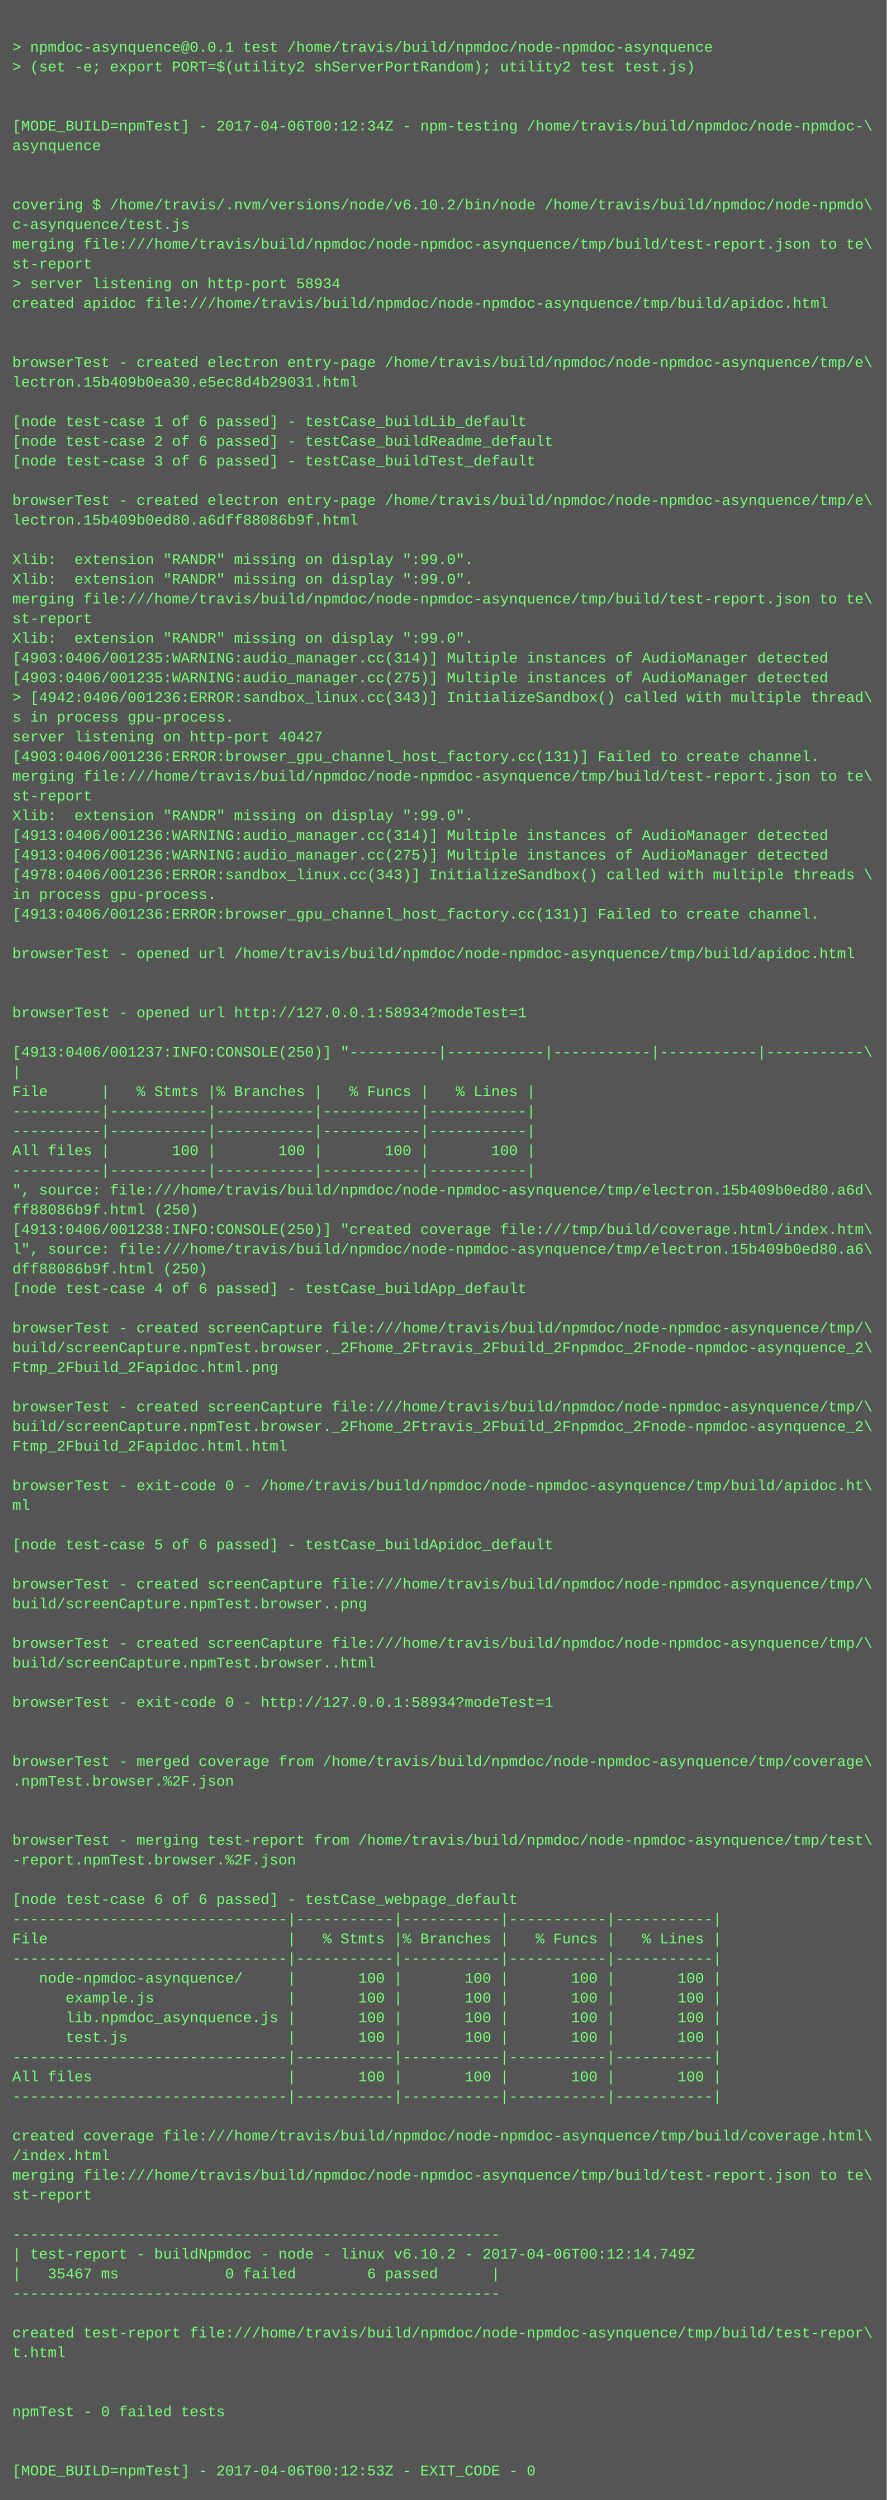
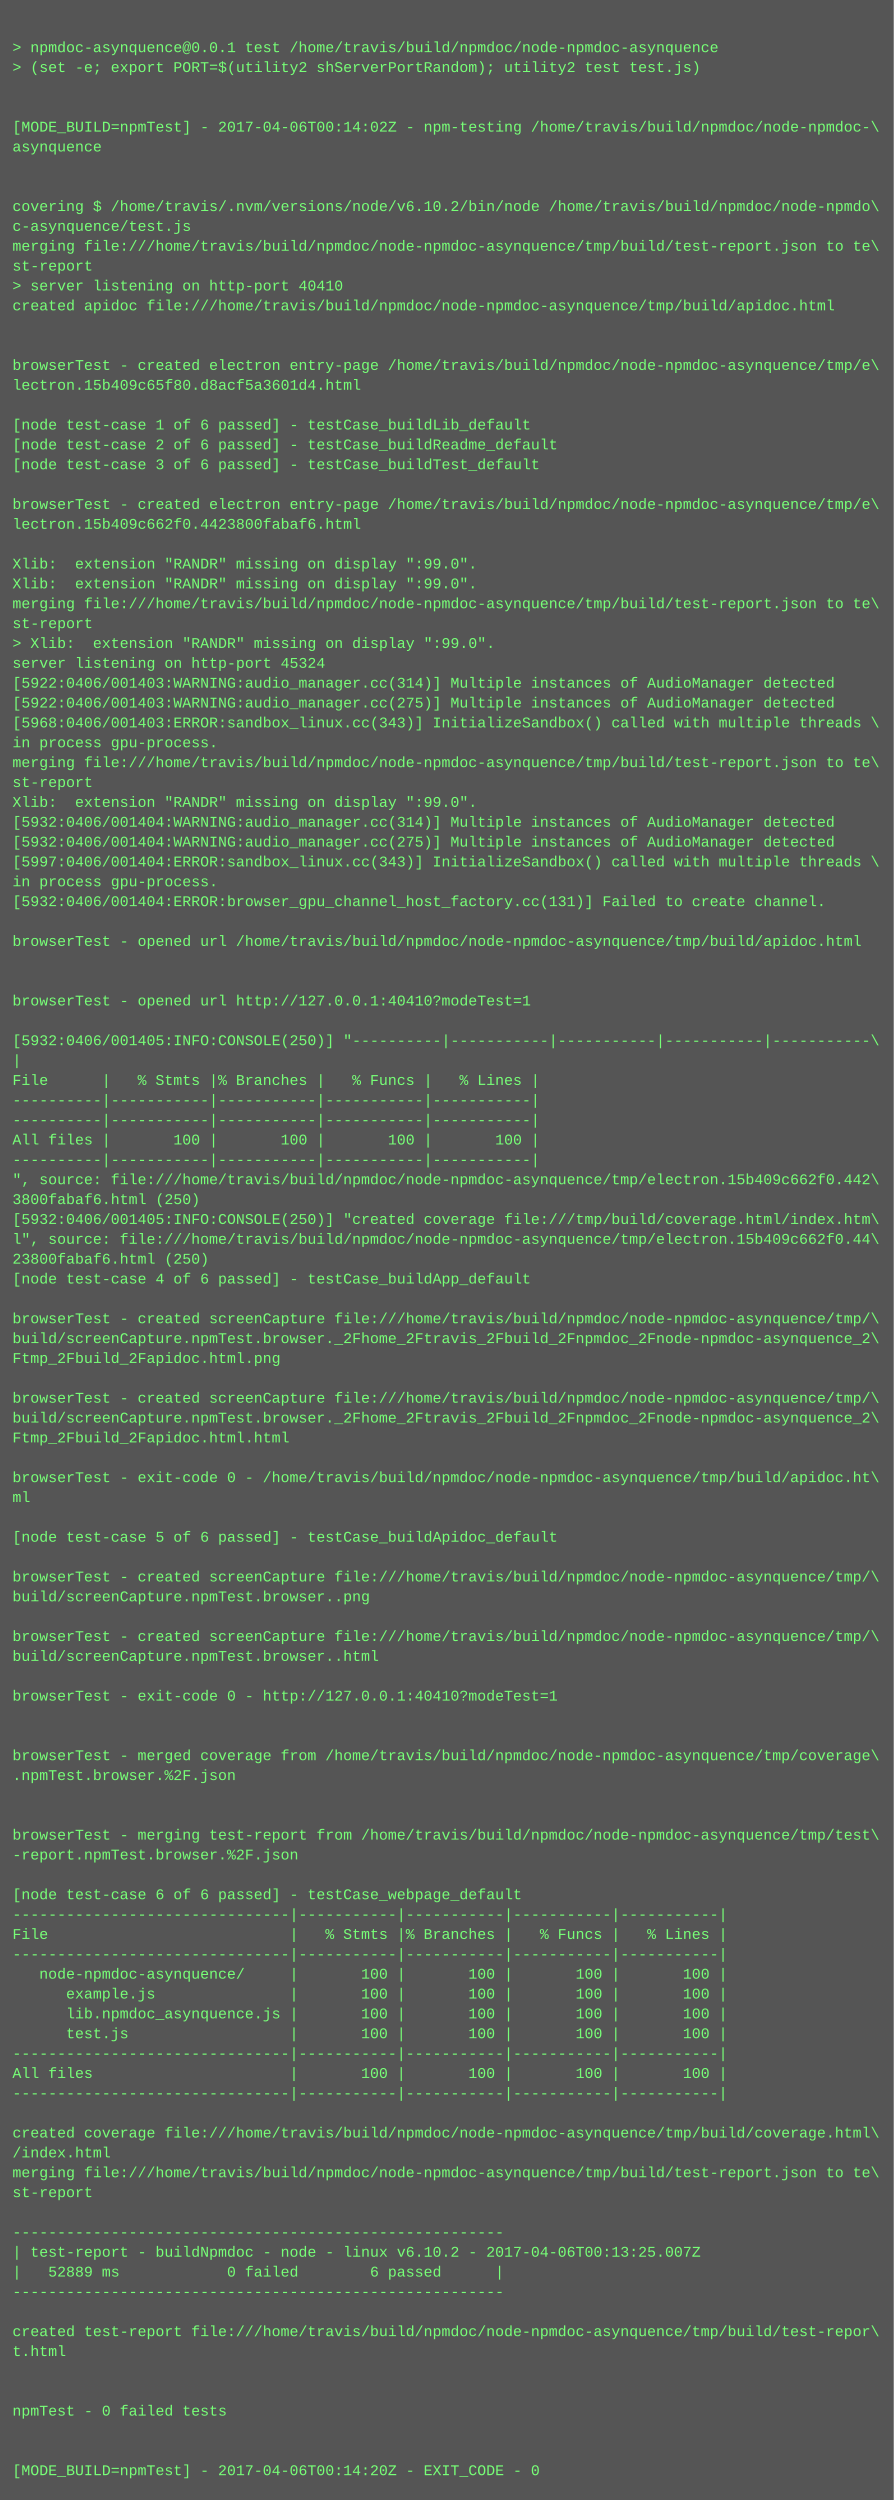
- <svg xmlns="http://www.w3.org/2000/svg" height="2030" width="720">
-   <rect height="2030" fill="#555" width="720" />
+ <svg xmlns="http://www.w3.org/2000/svg" height="2014" width="720">
+   <rect height="2014" fill="#555" width="720" />
  <text fill="#7f7" font-family="Courier New" font-size="12" xml:space="preserve">
    <tspan x="10" y="26" />
    <tspan x="10" y="42">&gt; npmdoc-asynquence@0.0.1 test /home/travis/build/npmdoc/node-npmdoc-asynquence</tspan>
    <tspan x="10" y="58">&gt; (set -e; export PORT=$(utility2 shServerPortRandom); utility2 test test.js)</tspan>
    <tspan x="10" y="74" />
    <tspan x="10" y="90" />
-     <tspan x="10" y="106">[MODE_BUILD=npmTest] - 2017-04-06T00:12:34Z - npm-testing /home/travis/build/npmdoc/node-npmdoc-\</tspan>
+     <tspan x="10" y="106">[MODE_BUILD=npmTest] - 2017-04-06T00:14:02Z - npm-testing /home/travis/build/npmdoc/node-npmdoc-\</tspan>
    <tspan x="10" y="122">asynquence</tspan>
    <tspan x="10" y="138" />
    <tspan x="10" y="154" />
    <tspan x="10" y="170">covering $ /home/travis/.nvm/versions/node/v6.10.2/bin/node /home/travis/build/npmdoc/node-npmdo\</tspan>
    <tspan x="10" y="186">c-asynquence/test.js</tspan>
    <tspan x="10" y="202">merging file:///home/travis/build/npmdoc/node-npmdoc-asynquence/tmp/build/test-report.json to te\</tspan>
    <tspan x="10" y="218">st-report</tspan>
-     <tspan x="10" y="234">&gt; server listening on http-port 58934</tspan>
+     <tspan x="10" y="234">&gt; server listening on http-port 40410</tspan>
    <tspan x="10" y="250">created apidoc file:///home/travis/build/npmdoc/node-npmdoc-asynquence/tmp/build/apidoc.html</tspan>
    <tspan x="10" y="266" />
    <tspan x="10" y="282" />
    <tspan x="10" y="298">browserTest - created electron entry-page /home/travis/build/npmdoc/node-npmdoc-asynquence/tmp/e\</tspan>
-     <tspan x="10" y="314">lectron.15b409b0ea30.e5ec8d4b29031.html</tspan>
+     <tspan x="10" y="314">lectron.15b409c65f80.d8acf5a3601d4.html</tspan>
    <tspan x="10" y="330" />
    <tspan x="10" y="346">[node test-case 1 of 6 passed] - testCase_buildLib_default</tspan>
    <tspan x="10" y="362">[node test-case 2 of 6 passed] - testCase_buildReadme_default</tspan>
    <tspan x="10" y="378">[node test-case 3 of 6 passed] - testCase_buildTest_default</tspan>
    <tspan x="10" y="394" />
    <tspan x="10" y="410">browserTest - created electron entry-page /home/travis/build/npmdoc/node-npmdoc-asynquence/tmp/e\</tspan>
-     <tspan x="10" y="426">lectron.15b409b0ed80.a6dff88086b9f.html</tspan>
+     <tspan x="10" y="426">lectron.15b409c662f0.4423800fabaf6.html</tspan>
    <tspan x="10" y="442" />
    <tspan x="10" y="458">Xlib:  extension "RANDR" missing on display ":99.0".</tspan>
    <tspan x="10" y="474">Xlib:  extension "RANDR" missing on display ":99.0".</tspan>
    <tspan x="10" y="490">merging file:///home/travis/build/npmdoc/node-npmdoc-asynquence/tmp/build/test-report.json to te\</tspan>
    <tspan x="10" y="506">st-report</tspan>
-     <tspan x="10" y="522">Xlib:  extension "RANDR" missing on display ":99.0".</tspan>
-     <tspan x="10" y="538">[4903:0406/001235:WARNING:audio_manager.cc(314)] Multiple instances of AudioManager detected</tspan>
-     <tspan x="10" y="554">[4903:0406/001235:WARNING:audio_manager.cc(275)] Multiple instances of AudioManager detected</tspan>
-     <tspan x="10" y="570">&gt; [4942:0406/001236:ERROR:sandbox_linux.cc(343)] InitializeSandbox() called with multiple thread\</tspan>
-     <tspan x="10" y="586">s in process gpu-process. </tspan>
-     <tspan x="10" y="602">server listening on http-port 40427</tspan>
-     <tspan x="10" y="618">[4903:0406/001236:ERROR:browser_gpu_channel_host_factory.cc(131)] Failed to create channel.</tspan>
-     <tspan x="10" y="634">merging file:///home/travis/build/npmdoc/node-npmdoc-asynquence/tmp/build/test-report.json to te\</tspan>
-     <tspan x="10" y="650">st-report</tspan>
-     <tspan x="10" y="666">Xlib:  extension "RANDR" missing on display ":99.0".</tspan>
-     <tspan x="10" y="682">[4913:0406/001236:WARNING:audio_manager.cc(314)] Multiple instances of AudioManager detected</tspan>
-     <tspan x="10" y="698">[4913:0406/001236:WARNING:audio_manager.cc(275)] Multiple instances of AudioManager detected</tspan>
-     <tspan x="10" y="714">[4978:0406/001236:ERROR:sandbox_linux.cc(343)] InitializeSandbox() called with multiple threads \</tspan>
-     <tspan x="10" y="730">in process gpu-process. </tspan>
-     <tspan x="10" y="746">[4913:0406/001236:ERROR:browser_gpu_channel_host_factory.cc(131)] Failed to create channel.</tspan>
-     <tspan x="10" y="762" />
-     <tspan x="10" y="778">browserTest - opened url /home/travis/build/npmdoc/node-npmdoc-asynquence/tmp/build/apidoc.html</tspan>
+     <tspan x="10" y="522">&gt; Xlib:  extension "RANDR" missing on display ":99.0".</tspan>
+     <tspan x="10" y="538">server listening on http-port 45324</tspan>
+     <tspan x="10" y="554">[5922:0406/001403:WARNING:audio_manager.cc(314)] Multiple instances of AudioManager detected</tspan>
+     <tspan x="10" y="570">[5922:0406/001403:WARNING:audio_manager.cc(275)] Multiple instances of AudioManager detected</tspan>
+     <tspan x="10" y="586">[5968:0406/001403:ERROR:sandbox_linux.cc(343)] InitializeSandbox() called with multiple threads \</tspan>
+     <tspan x="10" y="602">in process gpu-process. </tspan>
+     <tspan x="10" y="618">merging file:///home/travis/build/npmdoc/node-npmdoc-asynquence/tmp/build/test-report.json to te\</tspan>
+     <tspan x="10" y="634">st-report</tspan>
+     <tspan x="10" y="650">Xlib:  extension "RANDR" missing on display ":99.0".</tspan>
+     <tspan x="10" y="666">[5932:0406/001404:WARNING:audio_manager.cc(314)] Multiple instances of AudioManager detected</tspan>
+     <tspan x="10" y="682">[5932:0406/001404:WARNING:audio_manager.cc(275)] Multiple instances of AudioManager detected</tspan>
+     <tspan x="10" y="698">[5997:0406/001404:ERROR:sandbox_linux.cc(343)] InitializeSandbox() called with multiple threads \</tspan>
+     <tspan x="10" y="714">in process gpu-process. </tspan>
+     <tspan x="10" y="730">[5932:0406/001404:ERROR:browser_gpu_channel_host_factory.cc(131)] Failed to create channel.</tspan>
+     <tspan x="10" y="746" />
+     <tspan x="10" y="762">browserTest - opened url /home/travis/build/npmdoc/node-npmdoc-asynquence/tmp/build/apidoc.html</tspan>
+     <tspan x="10" y="778" />
    <tspan x="10" y="794" />
-     <tspan x="10" y="810" />
-     <tspan x="10" y="826">browserTest - opened url http://127.0.0.1:58934?modeTest=1</tspan>
-     <tspan x="10" y="842" />
-     <tspan x="10" y="858">[4913:0406/001237:INFO:CONSOLE(250)] "----------|-----------|-----------|-----------|-----------\</tspan>
-     <tspan x="10" y="874">|</tspan>
-     <tspan x="10" y="890">File      |   % Stmts |% Branches |   % Funcs |   % Lines |</tspan>
+     <tspan x="10" y="810">browserTest - opened url http://127.0.0.1:40410?modeTest=1</tspan>
+     <tspan x="10" y="826" />
+     <tspan x="10" y="842">[5932:0406/001405:INFO:CONSOLE(250)] "----------|-----------|-----------|-----------|-----------\</tspan>
+     <tspan x="10" y="858">|</tspan>
+     <tspan x="10" y="874">File      |   % Stmts |% Branches |   % Funcs |   % Lines |</tspan>
+     <tspan x="10" y="890">----------|-----------|-----------|-----------|-----------|</tspan>
    <tspan x="10" y="906">----------|-----------|-----------|-----------|-----------|</tspan>
-     <tspan x="10" y="922">----------|-----------|-----------|-----------|-----------|</tspan>
-     <tspan x="10" y="938">All files |       100 |       100 |       100 |       100 |</tspan>
-     <tspan x="10" y="954">----------|-----------|-----------|-----------|-----------|</tspan>
-     <tspan x="10" y="970">", source: file:///home/travis/build/npmdoc/node-npmdoc-asynquence/tmp/electron.15b409b0ed80.a6d\</tspan>
-     <tspan x="10" y="986">ff88086b9f.html (250)</tspan>
-     <tspan x="10" y="1002">[4913:0406/001238:INFO:CONSOLE(250)] "created coverage file:///tmp/build/coverage.html/index.htm\</tspan>
-     <tspan x="10" y="1018">l", source: file:///home/travis/build/npmdoc/node-npmdoc-asynquence/tmp/electron.15b409b0ed80.a6\</tspan>
-     <tspan x="10" y="1034">dff88086b9f.html (250)</tspan>
-     <tspan x="10" y="1050">[node test-case 4 of 6 passed] - testCase_buildApp_default</tspan>
-     <tspan x="10" y="1066" />
-     <tspan x="10" y="1082">browserTest - created screenCapture file:///home/travis/build/npmdoc/node-npmdoc-asynquence/tmp/\</tspan>
-     <tspan x="10" y="1098">build/screenCapture.npmTest.browser._2Fhome_2Ftravis_2Fbuild_2Fnpmdoc_2Fnode-npmdoc-asynquence_2\</tspan>
-     <tspan x="10" y="1114">Ftmp_2Fbuild_2Fapidoc.html.png</tspan>
-     <tspan x="10" y="1130" />
-     <tspan x="10" y="1146">browserTest - created screenCapture file:///home/travis/build/npmdoc/node-npmdoc-asynquence/tmp/\</tspan>
-     <tspan x="10" y="1162">build/screenCapture.npmTest.browser._2Fhome_2Ftravis_2Fbuild_2Fnpmdoc_2Fnode-npmdoc-asynquence_2\</tspan>
-     <tspan x="10" y="1178">Ftmp_2Fbuild_2Fapidoc.html.html</tspan>
-     <tspan x="10" y="1194" />
-     <tspan x="10" y="1210">browserTest - exit-code 0 - /home/travis/build/npmdoc/node-npmdoc-asynquence/tmp/build/apidoc.ht\</tspan>
-     <tspan x="10" y="1226">ml</tspan>
-     <tspan x="10" y="1242" />
-     <tspan x="10" y="1258">[node test-case 5 of 6 passed] - testCase_buildApidoc_default</tspan>
-     <tspan x="10" y="1274" />
-     <tspan x="10" y="1290">browserTest - created screenCapture file:///home/travis/build/npmdoc/node-npmdoc-asynquence/tmp/\</tspan>
-     <tspan x="10" y="1306">build/screenCapture.npmTest.browser..png</tspan>
-     <tspan x="10" y="1322" />
-     <tspan x="10" y="1338">browserTest - created screenCapture file:///home/travis/build/npmdoc/node-npmdoc-asynquence/tmp/\</tspan>
-     <tspan x="10" y="1354">build/screenCapture.npmTest.browser..html</tspan>
-     <tspan x="10" y="1370" />
-     <tspan x="10" y="1386">browserTest - exit-code 0 - http://127.0.0.1:58934?modeTest=1</tspan>
+     <tspan x="10" y="922">All files |       100 |       100 |       100 |       100 |</tspan>
+     <tspan x="10" y="938">----------|-----------|-----------|-----------|-----------|</tspan>
+     <tspan x="10" y="954">", source: file:///home/travis/build/npmdoc/node-npmdoc-asynquence/tmp/electron.15b409c662f0.442\</tspan>
+     <tspan x="10" y="970">3800fabaf6.html (250)</tspan>
+     <tspan x="10" y="986">[5932:0406/001405:INFO:CONSOLE(250)] "created coverage file:///tmp/build/coverage.html/index.htm\</tspan>
+     <tspan x="10" y="1002">l", source: file:///home/travis/build/npmdoc/node-npmdoc-asynquence/tmp/electron.15b409c662f0.44\</tspan>
+     <tspan x="10" y="1018">23800fabaf6.html (250)</tspan>
+     <tspan x="10" y="1034">[node test-case 4 of 6 passed] - testCase_buildApp_default</tspan>
+     <tspan x="10" y="1050" />
+     <tspan x="10" y="1066">browserTest - created screenCapture file:///home/travis/build/npmdoc/node-npmdoc-asynquence/tmp/\</tspan>
+     <tspan x="10" y="1082">build/screenCapture.npmTest.browser._2Fhome_2Ftravis_2Fbuild_2Fnpmdoc_2Fnode-npmdoc-asynquence_2\</tspan>
+     <tspan x="10" y="1098">Ftmp_2Fbuild_2Fapidoc.html.png</tspan>
+     <tspan x="10" y="1114" />
+     <tspan x="10" y="1130">browserTest - created screenCapture file:///home/travis/build/npmdoc/node-npmdoc-asynquence/tmp/\</tspan>
+     <tspan x="10" y="1146">build/screenCapture.npmTest.browser._2Fhome_2Ftravis_2Fbuild_2Fnpmdoc_2Fnode-npmdoc-asynquence_2\</tspan>
+     <tspan x="10" y="1162">Ftmp_2Fbuild_2Fapidoc.html.html</tspan>
+     <tspan x="10" y="1178" />
+     <tspan x="10" y="1194">browserTest - exit-code 0 - /home/travis/build/npmdoc/node-npmdoc-asynquence/tmp/build/apidoc.ht\</tspan>
+     <tspan x="10" y="1210">ml</tspan>
+     <tspan x="10" y="1226" />
+     <tspan x="10" y="1242">[node test-case 5 of 6 passed] - testCase_buildApidoc_default</tspan>
+     <tspan x="10" y="1258" />
+     <tspan x="10" y="1274">browserTest - created screenCapture file:///home/travis/build/npmdoc/node-npmdoc-asynquence/tmp/\</tspan>
+     <tspan x="10" y="1290">build/screenCapture.npmTest.browser..png</tspan>
+     <tspan x="10" y="1306" />
+     <tspan x="10" y="1322">browserTest - created screenCapture file:///home/travis/build/npmdoc/node-npmdoc-asynquence/tmp/\</tspan>
+     <tspan x="10" y="1338">build/screenCapture.npmTest.browser..html</tspan>
+     <tspan x="10" y="1354" />
+     <tspan x="10" y="1370">browserTest - exit-code 0 - http://127.0.0.1:40410?modeTest=1</tspan>
+     <tspan x="10" y="1386" />
    <tspan x="10" y="1402" />
-     <tspan x="10" y="1418" />
-     <tspan x="10" y="1434">browserTest - merged coverage from /home/travis/build/npmdoc/node-npmdoc-asynquence/tmp/coverage\</tspan>
-     <tspan x="10" y="1450">.npmTest.browser.%2F.json</tspan>
+     <tspan x="10" y="1418">browserTest - merged coverage from /home/travis/build/npmdoc/node-npmdoc-asynquence/tmp/coverage\</tspan>
+     <tspan x="10" y="1434">.npmTest.browser.%2F.json</tspan>
+     <tspan x="10" y="1450" />
    <tspan x="10" y="1466" />
-     <tspan x="10" y="1482" />
-     <tspan x="10" y="1498">browserTest - merging test-report from /home/travis/build/npmdoc/node-npmdoc-asynquence/tmp/test\</tspan>
-     <tspan x="10" y="1514">-report.npmTest.browser.%2F.json</tspan>
-     <tspan x="10" y="1530" />
-     <tspan x="10" y="1546">[node test-case 6 of 6 passed] - testCase_webpage_default</tspan>
-     <tspan x="10" y="1562">-------------------------------|-----------|-----------|-----------|-----------|</tspan>
-     <tspan x="10" y="1578">File                           |   % Stmts |% Branches |   % Funcs |   % Lines |</tspan>
-     <tspan x="10" y="1594">-------------------------------|-----------|-----------|-----------|-----------|</tspan>
-     <tspan x="10" y="1610">   node-npmdoc-asynquence/     |       100 |       100 |       100 |       100 |</tspan>
-     <tspan x="10" y="1626">      example.js               |       100 |       100 |       100 |       100 |</tspan>
-     <tspan x="10" y="1642">      lib.npmdoc_asynquence.js |       100 |       100 |       100 |       100 |</tspan>
-     <tspan x="10" y="1658">      test.js                  |       100 |       100 |       100 |       100 |</tspan>
-     <tspan x="10" y="1674">-------------------------------|-----------|-----------|-----------|-----------|</tspan>
-     <tspan x="10" y="1690">All files                      |       100 |       100 |       100 |       100 |</tspan>
-     <tspan x="10" y="1706">-------------------------------|-----------|-----------|-----------|-----------|</tspan>
-     <tspan x="10" y="1722" />
-     <tspan x="10" y="1738">created coverage file:///home/travis/build/npmdoc/node-npmdoc-asynquence/tmp/build/coverage.html\</tspan>
-     <tspan x="10" y="1754">/index.html</tspan>
-     <tspan x="10" y="1770">merging file:///home/travis/build/npmdoc/node-npmdoc-asynquence/tmp/build/test-report.json to te\</tspan>
-     <tspan x="10" y="1786">st-report</tspan>
-     <tspan x="10" y="1802" />
-     <tspan x="10" y="1818">-------------------------------------------------------</tspan>
-     <tspan x="10" y="1834">| test-report - buildNpmdoc - node - linux v6.10.2 - 2017-04-06T00:12:14.749Z</tspan>
-     <tspan x="10" y="1850">|   35467 ms            0 failed        6 passed      |</tspan>
-     <tspan x="10" y="1866">-------------------------------------------------------</tspan>
-     <tspan x="10" y="1882" />
-     <tspan x="10" y="1898">created test-report file:///home/travis/build/npmdoc/node-npmdoc-asynquence/tmp/build/test-repor\</tspan>
-     <tspan x="10" y="1914">t.html</tspan>
+     <tspan x="10" y="1482">browserTest - merging test-report from /home/travis/build/npmdoc/node-npmdoc-asynquence/tmp/test\</tspan>
+     <tspan x="10" y="1498">-report.npmTest.browser.%2F.json</tspan>
+     <tspan x="10" y="1514" />
+     <tspan x="10" y="1530">[node test-case 6 of 6 passed] - testCase_webpage_default</tspan>
+     <tspan x="10" y="1546">-------------------------------|-----------|-----------|-----------|-----------|</tspan>
+     <tspan x="10" y="1562">File                           |   % Stmts |% Branches |   % Funcs |   % Lines |</tspan>
+     <tspan x="10" y="1578">-------------------------------|-----------|-----------|-----------|-----------|</tspan>
+     <tspan x="10" y="1594">   node-npmdoc-asynquence/     |       100 |       100 |       100 |       100 |</tspan>
+     <tspan x="10" y="1610">      example.js               |       100 |       100 |       100 |       100 |</tspan>
+     <tspan x="10" y="1626">      lib.npmdoc_asynquence.js |       100 |       100 |       100 |       100 |</tspan>
+     <tspan x="10" y="1642">      test.js                  |       100 |       100 |       100 |       100 |</tspan>
+     <tspan x="10" y="1658">-------------------------------|-----------|-----------|-----------|-----------|</tspan>
+     <tspan x="10" y="1674">All files                      |       100 |       100 |       100 |       100 |</tspan>
+     <tspan x="10" y="1690">-------------------------------|-----------|-----------|-----------|-----------|</tspan>
+     <tspan x="10" y="1706" />
+     <tspan x="10" y="1722">created coverage file:///home/travis/build/npmdoc/node-npmdoc-asynquence/tmp/build/coverage.html\</tspan>
+     <tspan x="10" y="1738">/index.html</tspan>
+     <tspan x="10" y="1754">merging file:///home/travis/build/npmdoc/node-npmdoc-asynquence/tmp/build/test-report.json to te\</tspan>
+     <tspan x="10" y="1770">st-report</tspan>
+     <tspan x="10" y="1786" />
+     <tspan x="10" y="1802">-------------------------------------------------------</tspan>
+     <tspan x="10" y="1818">| test-report - buildNpmdoc - node - linux v6.10.2 - 2017-04-06T00:13:25.007Z</tspan>
+     <tspan x="10" y="1834">|   52889 ms            0 failed        6 passed      |</tspan>
+     <tspan x="10" y="1850">-------------------------------------------------------</tspan>
+     <tspan x="10" y="1866" />
+     <tspan x="10" y="1882">created test-report file:///home/travis/build/npmdoc/node-npmdoc-asynquence/tmp/build/test-repor\</tspan>
+     <tspan x="10" y="1898">t.html</tspan>
+     <tspan x="10" y="1914" />
    <tspan x="10" y="1930" />
-     <tspan x="10" y="1946" />
-     <tspan x="10" y="1962">npmTest - 0 failed tests</tspan>
+     <tspan x="10" y="1946">npmTest - 0 failed tests</tspan>
+     <tspan x="10" y="1962" />
    <tspan x="10" y="1978" />
-     <tspan x="10" y="1994" />
-     <tspan x="10" y="2010">[MODE_BUILD=npmTest] - 2017-04-06T00:12:53Z - EXIT_CODE - 0</tspan>
+     <tspan x="10" y="1994">[MODE_BUILD=npmTest] - 2017-04-06T00:14:20Z - EXIT_CODE - 0</tspan>
  </text>
</svg>
